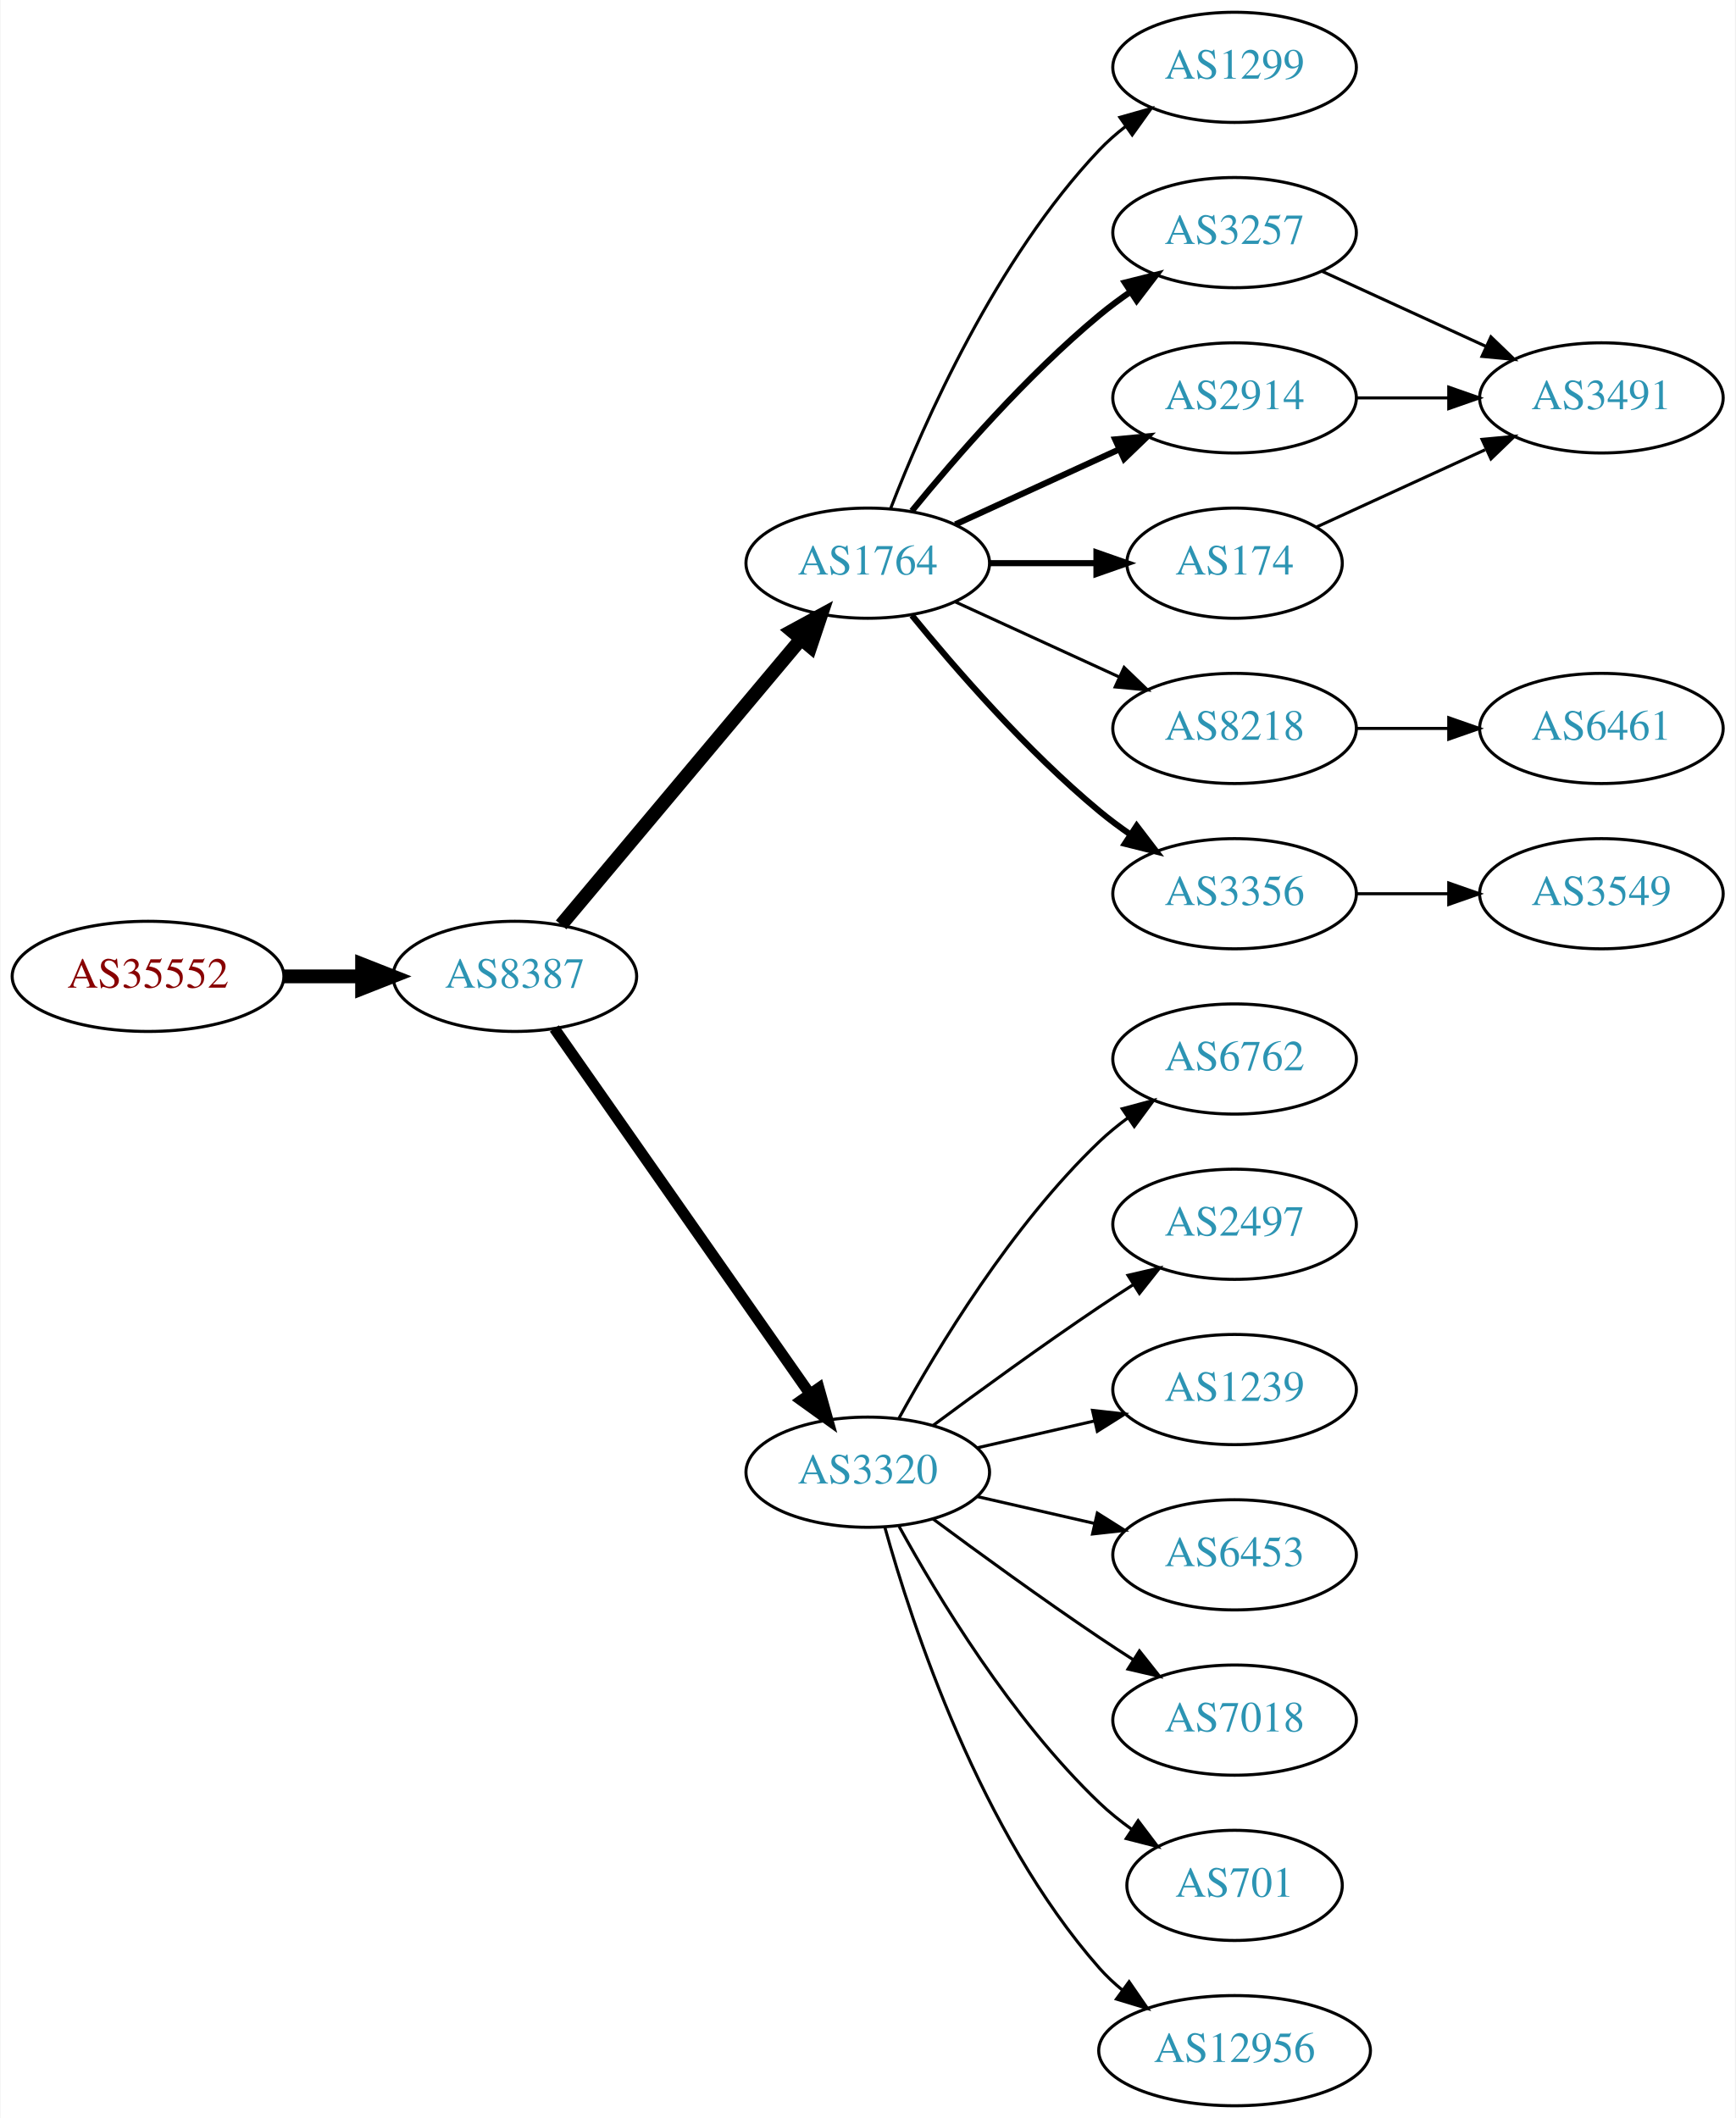
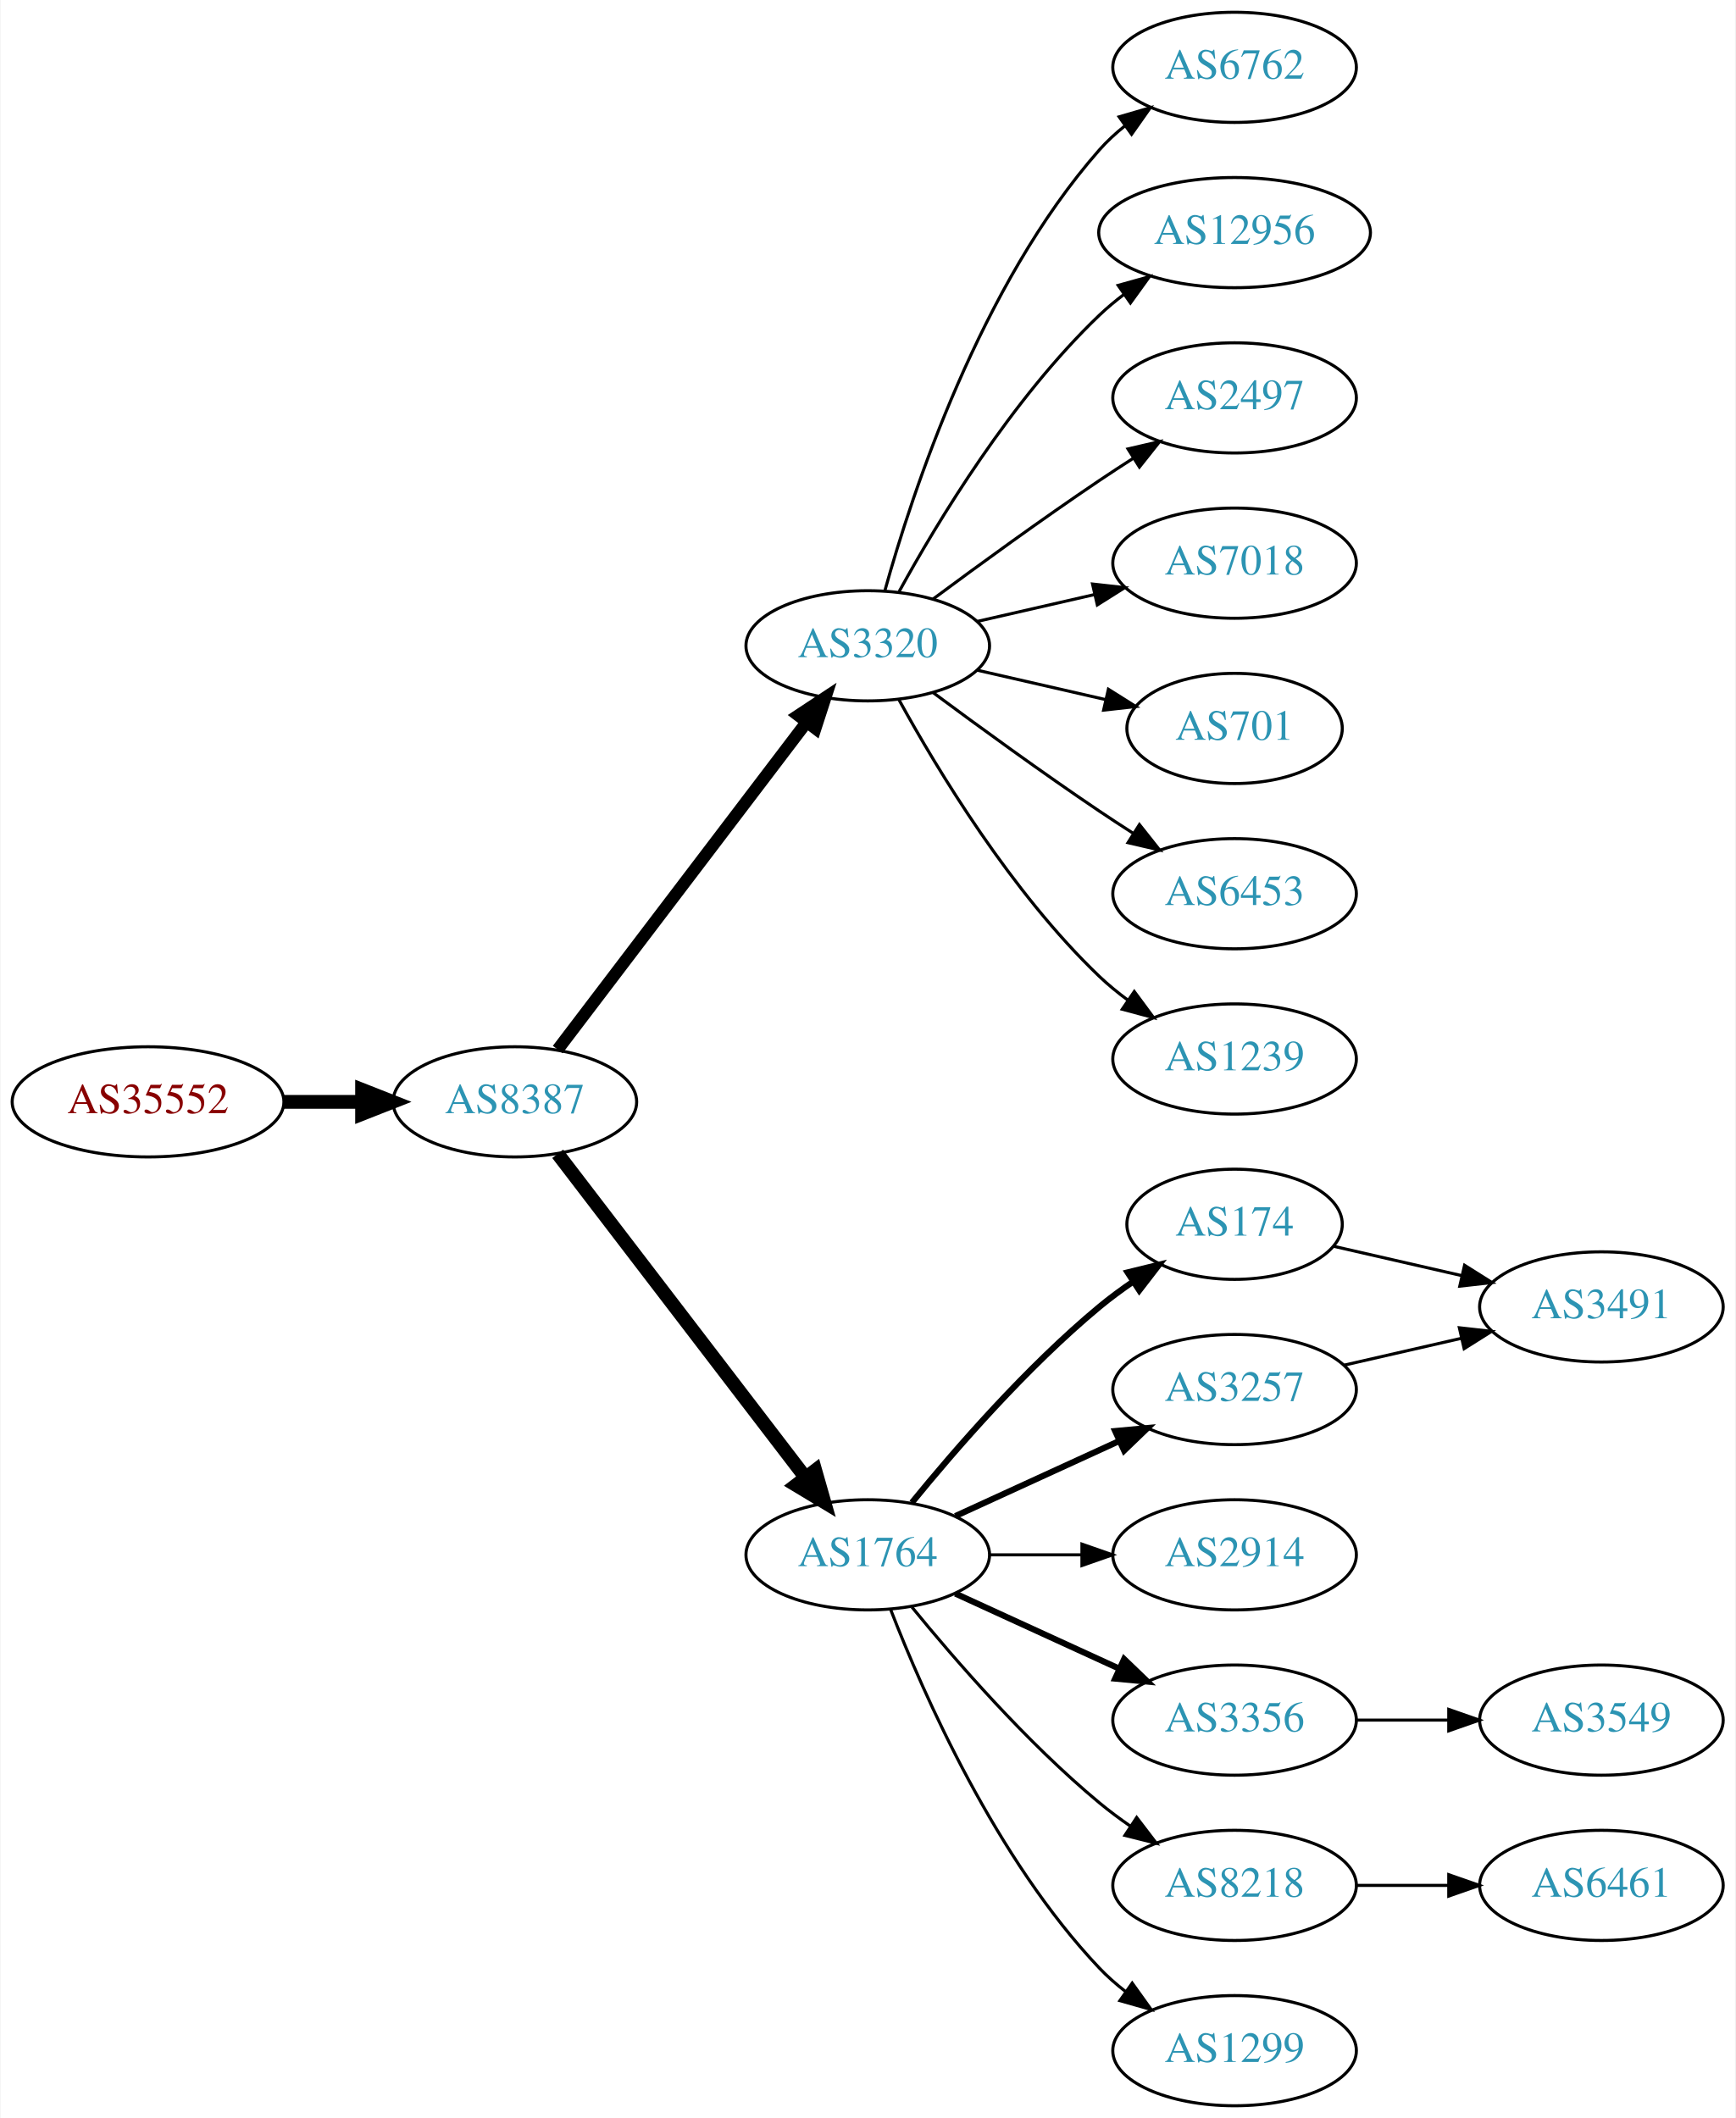
<svg xmlns="http://www.w3.org/2000/svg" xmlns:xlink="http://www.w3.org/1999/xlink" width="567pt" height="692pt" viewBox="0.00 0.00 566.66 692.00">
  <g id="graph0" class="graph" transform="scale(1 1) rotate(0) translate(4 688)">
    <polygon fill="white" stroke="none" points="-4,4 -4,-688 562.663,-688 562.663,4 -4,4" />
    <g id="node1" class="node">
      <g id="a_node1">
        <a xlink:href="/asn/35552" xlink:title="AS35552 ~ Kommunalkredit Austria AG [AT]">
-           <ellipse fill="#ffffff" stroke="black" cx="44.196" cy="-369" rx="44.393" ry="18" />
-           <text text-anchor="middle" x="44.196" y="-365.3" font-family="Times,serif" font-size="14.00" fill="#880000">AS35552</text>
+           <ellipse fill="#ffffff" stroke="black" cx="44.196" cy="-328" rx="44.393" ry="18" />
+           <text text-anchor="middle" x="44.196" y="-324.3" font-family="Times,serif" font-size="14.00" fill="#880000">AS35552</text>
        </a>
      </g>
    </g>
    <g id="node2" class="node">
      <g id="a_node2">
        <a xlink:href="/asn/8387" xlink:title="AS8387 ~ Rennweg 97-99 [AT]">
-           <ellipse fill="#ffffff" stroke="black" cx="164.039" cy="-369" rx="39.794" ry="18" />
-           <text text-anchor="middle" x="164.039" y="-365.3" font-family="Times,serif" font-size="14.00" fill="#2c94b3">AS8387</text>
+           <ellipse fill="#ffffff" stroke="black" cx="164.039" cy="-328" rx="39.794" ry="18" />
+           <text text-anchor="middle" x="164.039" y="-324.3" font-family="Times,serif" font-size="14.00" fill="#2c94b3">AS8387</text>
        </a>
      </g>
    </g>
    <g id="edge1" class="edge">
-       <path fill="none" stroke="black" stroke-width="4.5" d="M88.407,-369C96.72,-369 105.482,-369 113.965,-369" />
-       <polygon fill="black" stroke="black" stroke-width="4.5" points="114.123,-372.938 124.123,-369 114.123,-365.063 114.123,-372.938" />
+       <path fill="none" stroke="black" stroke-width="4.5" d="M88.407,-328C96.72,-328 105.482,-328 113.965,-328" />
+       <polygon fill="black" stroke="black" stroke-width="4.5" points="114.123,-331.938 124.123,-328 114.123,-324.063 114.123,-331.938" />
    </g>
    <g id="node3" class="node">
      <g id="a_node3">
-         <a xlink:href="/asn/1764" xlink:title="AS1764 ~ NEXTLAYER-AS [AT]">
-           <ellipse fill="#ffffff" stroke="black" cx="279.332" cy="-504" rx="39.794" ry="18" />
-           <text text-anchor="middle" x="279.332" y="-500.3" font-family="Times,serif" font-size="14.00" fill="#2c94b3">AS1764</text>
+         <a xlink:href="/asn/3320" xlink:title="AS3320 ~ DTAG [DE]">
+           <ellipse fill="#ffffff" stroke="black" cx="279.332" cy="-477" rx="39.794" ry="18" />
+           <text text-anchor="middle" x="279.332" y="-473.3" font-family="Times,serif" font-size="14.00" fill="#2c94b3">AS3320</text>
        </a>
      </g>
    </g>
    <g id="edge2" class="edge">
-       <path fill="none" stroke="black" stroke-width="4.5" d="M179.158,-385.825C198.833,-409.269 234.637,-451.934 257.415,-479.076" />
-       <polygon fill="black" stroke="black" stroke-width="4.5" points="254.59,-481.834 264.034,-486.963 260.622,-476.772 254.59,-481.834" />
+       <path fill="none" stroke="black" stroke-width="4" d="M178.035,-345.092C198.011,-371.364 236.362,-421.802 259.418,-452.125" />
+       <polygon fill="black" stroke="black" stroke-width="4" points="256.648,-454.265 265.487,-460.107 262.22,-450.028 256.648,-454.265" />
    </g>
    <g id="node4" class="node">
      <g id="a_node4">
-         <a xlink:href="/asn/3320" xlink:title="AS3320 ~ DTAG [DE]">
-           <ellipse fill="#ffffff" stroke="black" cx="279.332" cy="-207" rx="39.794" ry="18" />
-           <text text-anchor="middle" x="279.332" y="-203.3" font-family="Times,serif" font-size="14.00" fill="#2c94b3">AS3320</text>
+         <a xlink:href="/asn/1764" xlink:title="AS1764 ~ NEXTLAYER-AS [AT]">
+           <ellipse fill="#ffffff" stroke="black" cx="279.332" cy="-180" rx="39.794" ry="18" />
+           <text text-anchor="middle" x="279.332" y="-176.3" font-family="Times,serif" font-size="14.00" fill="#2c94b3">AS1764</text>
        </a>
      </g>
    </g>
    <g id="edge3" class="edge">
-       <path fill="none" stroke="black" stroke-width="3.6" d="M176.949,-351.969C196.871,-323.483 237.06,-266.015 260.41,-232.626" />
-       <polygon fill="black" stroke="black" stroke-width="3.6" points="263.377,-234.491 266.24,-224.29 257.641,-230.479 263.377,-234.491" />
+       <path fill="none" stroke="black" stroke-width="4.5" d="M178.035,-311.023C197.904,-285.066 235.954,-235.36 259.048,-205.191" />
+       <polygon fill="black" stroke="black" stroke-width="4.5" points="262.186,-207.569 265.138,-197.235 255.933,-202.783 262.186,-207.569" />
    </g>
    <g id="node5" class="node">
      <g id="a_node5">
-         <a xlink:href="/asn/1299" xlink:title="AS1299 ~ Telia Carrier [EU]">
+         <a xlink:href="/asn/6762" xlink:title="AS6762 ~ TELECOM ITALIA SPARKLE S.p.A. [IT]">
          <ellipse fill="#ffffff" stroke="black" cx="399.174" cy="-666" rx="39.794" ry="18" />
-           <text text-anchor="middle" x="399.174" y="-662.3" font-family="Times,serif" font-size="14.00" fill="#2c94b3">AS1299</text>
+           <text text-anchor="middle" x="399.174" y="-662.3" font-family="Times,serif" font-size="14.00" fill="#2c94b3">AS6762</text>
        </a>
      </g>
    </g>
    <g id="edge4" class="edge">
-       <path fill="none" stroke="black" d="M286.855,-521.994C297.605,-549.728 321.262,-603.429 354.978,-639 357.564,-641.728 360.481,-644.294 363.55,-646.677" />
-       <polygon fill="black" stroke="black" points="361.704,-649.658 371.898,-652.543 365.728,-643.93 361.704,-649.658" />
+       <path fill="none" stroke="black" d="M284.904,-494.946C293.81,-526.995 316.094,-594.842 354.978,-639 357.462,-641.821 360.312,-644.449 363.337,-646.871" />
+       <polygon fill="black" stroke="black" points="361.455,-649.828 371.627,-652.791 365.523,-644.131 361.455,-649.828" />
    </g>
    <g id="node6" class="node">
      <g id="a_node6">
-         <a xlink:href="/asn/3257" xlink:title="AS3257 ~ GTT [DE]">
-           <ellipse fill="#ffffff" stroke="black" cx="399.174" cy="-612" rx="39.794" ry="18" />
-           <text text-anchor="middle" x="399.174" y="-608.3" font-family="Times,serif" font-size="14.00" fill="#2c94b3">AS3257</text>
+         <a xlink:href="/asn/12956" xlink:title="AS12956 ~ TELXIUS [ES]">
+           <ellipse fill="#ffffff" stroke="black" cx="399.174" cy="-612" rx="44.393" ry="18" />
+           <text text-anchor="middle" x="399.174" y="-608.3" font-family="Times,serif" font-size="14.00" fill="#2c94b3">AS12956</text>
        </a>
      </g>
    </g>
    <g id="edge5" class="edge">
-       <path fill="none" stroke="black" stroke-width="2" d="M293.751,-521.065C307.865,-538.375 331.28,-565.345 354.978,-585 358.194,-587.668 361.695,-590.27 365.265,-592.741" />
-       <polygon fill="black" stroke="black" stroke-width="2" points="363.343,-595.666 373.622,-598.236 367.189,-589.817 363.343,-595.666" />
+       <path fill="none" stroke="black" d="M289.573,-494.713C302.118,-517.561 326.295,-557.611 354.978,-585 357.485,-587.393 360.236,-589.687 363.098,-591.855" />
+       <polygon fill="black" stroke="black" points="361.145,-594.759 371.349,-597.61 365.15,-589.018 361.145,-594.759" />
    </g>
    <g id="node7" class="node">
      <g id="a_node7">
-         <a xlink:href="/asn/2914" xlink:title="AS2914 ~ NTT America, Inc. [US]">
+         <a xlink:href="/asn/2497" xlink:title="AS2497 ~ Internet Initiative Japan Inc. [JP]">
          <ellipse fill="#ffffff" stroke="black" cx="399.174" cy="-558" rx="39.794" ry="18" />
-           <text text-anchor="middle" x="399.174" y="-554.3" font-family="Times,serif" font-size="14.00" fill="#2c94b3">AS2914</text>
+           <text text-anchor="middle" x="399.174" y="-554.3" font-family="Times,serif" font-size="14.00" fill="#2c94b3">AS2497</text>
        </a>
      </g>
    </g>
    <g id="edge6" class="edge">
-       <path fill="none" stroke="black" stroke-width="2" d="M307.96,-516.661C323.917,-523.973 344.188,-533.261 361.471,-541.181" />
-       <polygon fill="black" stroke="black" stroke-width="2" points="360.169,-544.435 370.718,-545.419 363.085,-538.071 360.169,-544.435" />
+       <path fill="none" stroke="black" d="M300.662,-492.277C315.524,-503.304 336.269,-518.407 354.978,-531 358.527,-533.389 362.277,-535.839 366.026,-538.242" />
+       <polygon fill="black" stroke="black" points="364.352,-541.325 374.674,-543.712 368.094,-535.409 364.352,-541.325" />
    </g>
    <g id="node8" class="node">
      <g id="a_node8">
-         <a xlink:href="/asn/174" xlink:title="AS174 ~ Cogent Communications [US]">
-           <ellipse fill="#ffffff" stroke="black" cx="399.174" cy="-504" rx="35.194" ry="18" />
-           <text text-anchor="middle" x="399.174" y="-500.3" font-family="Times,serif" font-size="14.00" fill="#2c94b3">AS174</text>
+         <a xlink:href="/asn/7018" xlink:title="AS7018 ~ AT&amp;T Services, Inc. [US]">
+           <ellipse fill="#ffffff" stroke="black" cx="399.174" cy="-504" rx="39.794" ry="18" />
+           <text text-anchor="middle" x="399.174" y="-500.3" font-family="Times,serif" font-size="14.00" fill="#2c94b3">AS7018</text>
        </a>
      </g>
    </g>
    <g id="edge7" class="edge">
-       <path fill="none" stroke="black" stroke-width="2" d="M319.244,-504C330.331,-504 342.491,-504 353.873,-504" />
-       <polygon fill="black" stroke="black" stroke-width="2" points="354.055,-507.5 364.055,-504 354.055,-500.5 354.055,-507.5" />
+       <path fill="none" stroke="black" d="M315.051,-484.955C327.051,-487.704 340.672,-490.825 353.364,-493.733" />
+       <polygon fill="black" stroke="black" points="352.767,-497.187 363.296,-496.009 354.33,-490.364 352.767,-497.187" />
    </g>
    <g id="node9" class="node">
      <g id="a_node9">
-         <a xlink:href="/asn/8218" xlink:title="AS8218 ~ legacy Neotelecoms [FR]">
-           <ellipse fill="#ffffff" stroke="black" cx="399.174" cy="-450" rx="39.794" ry="18" />
-           <text text-anchor="middle" x="399.174" y="-446.3" font-family="Times,serif" font-size="14.00" fill="#2c94b3">AS8218</text>
+         <a xlink:href="/asn/701" xlink:title="AS701 ~ UUNET [US]">
+           <ellipse fill="#ffffff" stroke="black" cx="399.174" cy="-450" rx="35.194" ry="18" />
+           <text text-anchor="middle" x="399.174" y="-446.3" font-family="Times,serif" font-size="14.00" fill="#2c94b3">AS701</text>
        </a>
      </g>
    </g>
    <g id="edge8" class="edge">
-       <path fill="none" stroke="black" d="M307.96,-491.339C323.917,-484.027 344.188,-474.739 361.471,-466.819" />
-       <polygon fill="black" stroke="black" points="363.085,-469.929 370.718,-462.581 360.169,-463.565 363.085,-469.929" />
+       <path fill="none" stroke="black" d="M315.051,-469.045C328.143,-466.045 343.166,-462.604 356.806,-459.478" />
+       <polygon fill="black" stroke="black" points="357.948,-462.807 366.914,-457.162 356.384,-455.984 357.948,-462.807" />
    </g>
    <g id="node10" class="node">
      <g id="a_node10">
-         <a xlink:href="/asn/3356" xlink:title="AS3356 ~ Level 3 Parent, LLC [US]">
+         <a xlink:href="/asn/6453" xlink:title="AS6453 ~ TATA COMMUNICATIONS (AMERICA) INC [US]">
          <ellipse fill="#ffffff" stroke="black" cx="399.174" cy="-396" rx="39.794" ry="18" />
-           <text text-anchor="middle" x="399.174" y="-392.3" font-family="Times,serif" font-size="14.00" fill="#2c94b3">AS3356</text>
+           <text text-anchor="middle" x="399.174" y="-392.3" font-family="Times,serif" font-size="14.00" fill="#2c94b3">AS6453</text>
        </a>
      </g>
    </g>
    <g id="edge9" class="edge">
-       <path fill="none" stroke="black" stroke-width="2" d="M293.751,-486.935C307.865,-469.625 331.28,-442.655 354.978,-423 358.194,-420.332 361.695,-417.73 365.265,-415.259" />
-       <polygon fill="black" stroke="black" stroke-width="2" points="367.189,-418.183 373.622,-409.764 363.343,-412.334 367.189,-418.183" />
+       <path fill="none" stroke="black" d="M300.662,-461.723C315.524,-450.696 336.269,-435.593 354.978,-423 358.527,-420.611 362.277,-418.161 366.026,-415.758" />
+       <polygon fill="black" stroke="black" points="368.094,-418.591 374.674,-410.288 364.352,-412.675 368.094,-418.591" />
    </g>
    <g id="node11" class="node">
      <g id="a_node11">
-         <a xlink:href="/asn/6762" xlink:title="AS6762 ~ TELECOM ITALIA SPARKLE S.p.A. [IT]">
+         <a xlink:href="/asn/1239" xlink:title="AS1239 ~ Sprint [US]">
          <ellipse fill="#ffffff" stroke="black" cx="399.174" cy="-342" rx="39.794" ry="18" />
-           <text text-anchor="middle" x="399.174" y="-338.3" font-family="Times,serif" font-size="14.00" fill="#2c94b3">AS6762</text>
+           <text text-anchor="middle" x="399.174" y="-338.3" font-family="Times,serif" font-size="14.00" fill="#2c94b3">AS1239</text>
        </a>
      </g>
    </g>
    <g id="edge10" class="edge">
-       <path fill="none" stroke="black" d="M289.573,-224.713C302.118,-247.561 326.295,-287.611 354.978,-315 357.846,-317.739 361.035,-320.347 364.344,-322.785" />
-       <polygon fill="black" stroke="black" points="362.468,-325.742 372.704,-328.477 366.407,-319.956 362.468,-325.742" />
+       <path fill="none" stroke="black" d="M289.573,-459.287C302.118,-436.439 326.295,-396.389 354.978,-369 357.846,-366.261 361.035,-363.653 364.344,-361.215" />
+       <polygon fill="black" stroke="black" points="366.407,-364.044 372.704,-355.523 362.468,-358.258 366.407,-364.044" />
    </g>
    <g id="node12" class="node">
      <g id="a_node12">
-         <a xlink:href="/asn/2497" xlink:title="AS2497 ~ Internet Initiative Japan Inc. [JP]">
-           <ellipse fill="#ffffff" stroke="black" cx="399.174" cy="-288" rx="39.794" ry="18" />
-           <text text-anchor="middle" x="399.174" y="-284.3" font-family="Times,serif" font-size="14.00" fill="#2c94b3">AS2497</text>
+         <a xlink:href="/asn/174" xlink:title="AS174 ~ Cogent Communications [US]">
+           <ellipse fill="#ffffff" stroke="black" cx="399.174" cy="-288" rx="35.194" ry="18" />
+           <text text-anchor="middle" x="399.174" y="-284.3" font-family="Times,serif" font-size="14.00" fill="#2c94b3">AS174</text>
        </a>
      </g>
    </g>
    <g id="edge11" class="edge">
-       <path fill="none" stroke="black" d="M300.662,-222.277C315.524,-233.304 336.269,-248.407 354.978,-261 358.527,-263.389 362.277,-265.839 366.026,-268.242" />
-       <polygon fill="black" stroke="black" points="364.352,-271.325 374.674,-273.712 368.094,-265.409 364.352,-271.325" />
+       <path fill="none" stroke="black" stroke-width="2" d="M293.751,-197.065C307.865,-214.375 331.28,-241.345 354.978,-261 358.441,-263.872 362.234,-266.669 366.088,-269.308" />
+       <polygon fill="black" stroke="black" stroke-width="2" points="364.231,-272.275 374.521,-274.797 368.05,-266.408 364.231,-272.275" />
    </g>
    <g id="node13" class="node">
      <g id="a_node13">
-         <a xlink:href="/asn/1239" xlink:title="AS1239 ~ Sprint [US]">
+         <a xlink:href="/asn/3257" xlink:title="AS3257 ~ GTT [DE]">
          <ellipse fill="#ffffff" stroke="black" cx="399.174" cy="-234" rx="39.794" ry="18" />
-           <text text-anchor="middle" x="399.174" y="-230.3" font-family="Times,serif" font-size="14.00" fill="#2c94b3">AS1239</text>
+           <text text-anchor="middle" x="399.174" y="-230.3" font-family="Times,serif" font-size="14.00" fill="#2c94b3">AS3257</text>
        </a>
      </g>
    </g>
    <g id="edge12" class="edge">
-       <path fill="none" stroke="black" d="M315.051,-214.955C327.051,-217.704 340.672,-220.825 353.364,-223.733" />
-       <polygon fill="black" stroke="black" points="352.767,-227.187 363.296,-226.009 354.33,-220.364 352.767,-227.187" />
+       <path fill="none" stroke="black" stroke-width="2" d="M307.96,-192.661C323.917,-199.973 344.188,-209.261 361.471,-217.181" />
+       <polygon fill="black" stroke="black" stroke-width="2" points="360.169,-220.435 370.718,-221.419 363.085,-214.071 360.169,-220.435" />
    </g>
    <g id="node14" class="node">
      <g id="a_node14">
-         <a xlink:href="/asn/6453" xlink:title="AS6453 ~ TATA COMMUNICATIONS (AMERICA) INC [US]">
+         <a xlink:href="/asn/2914" xlink:title="AS2914 ~ NTT America, Inc. [US]">
          <ellipse fill="#ffffff" stroke="black" cx="399.174" cy="-180" rx="39.794" ry="18" />
-           <text text-anchor="middle" x="399.174" y="-176.3" font-family="Times,serif" font-size="14.00" fill="#2c94b3">AS6453</text>
+           <text text-anchor="middle" x="399.174" y="-176.3" font-family="Times,serif" font-size="14.00" fill="#2c94b3">AS2914</text>
        </a>
      </g>
    </g>
    <g id="edge13" class="edge">
-       <path fill="none" stroke="black" d="M315.051,-199.045C327.051,-196.296 340.672,-193.175 353.364,-190.267" />
-       <polygon fill="black" stroke="black" points="354.33,-193.636 363.296,-187.991 352.767,-186.813 354.33,-193.636" />
+       <path fill="none" stroke="black" d="M319.244,-180C328.798,-180 339.147,-180 349.11,-180" />
+       <polygon fill="black" stroke="black" points="349.302,-183.5 359.302,-180 349.302,-176.5 349.302,-183.5" />
    </g>
    <g id="node15" class="node">
      <g id="a_node15">
-         <a xlink:href="/asn/7018" xlink:title="AS7018 ~ AT&amp;T Services, Inc. [US]">
+         <a xlink:href="/asn/3356" xlink:title="AS3356 ~ Level 3 Parent, LLC [US]">
          <ellipse fill="#ffffff" stroke="black" cx="399.174" cy="-126" rx="39.794" ry="18" />
-           <text text-anchor="middle" x="399.174" y="-122.3" font-family="Times,serif" font-size="14.00" fill="#2c94b3">AS7018</text>
+           <text text-anchor="middle" x="399.174" y="-122.3" font-family="Times,serif" font-size="14.00" fill="#2c94b3">AS3356</text>
        </a>
      </g>
    </g>
    <g id="edge14" class="edge">
-       <path fill="none" stroke="black" d="M300.662,-191.723C315.524,-180.696 336.269,-165.593 354.978,-153 358.527,-150.611 362.277,-148.161 366.026,-145.758" />
-       <polygon fill="black" stroke="black" points="368.094,-148.591 374.674,-140.288 364.352,-142.675 368.094,-148.591" />
+       <path fill="none" stroke="black" stroke-width="2" d="M307.96,-167.339C323.917,-160.027 344.188,-150.739 361.471,-142.819" />
+       <polygon fill="black" stroke="black" stroke-width="2" points="363.085,-145.929 370.718,-138.581 360.169,-139.565 363.085,-145.929" />
    </g>
    <g id="node16" class="node">
      <g id="a_node16">
-         <a xlink:href="/asn/701" xlink:title="AS701 ~ UUNET [US]">
-           <ellipse fill="#ffffff" stroke="black" cx="399.174" cy="-72" rx="35.194" ry="18" />
-           <text text-anchor="middle" x="399.174" y="-68.3" font-family="Times,serif" font-size="14.00" fill="#2c94b3">AS701</text>
+         <a xlink:href="/asn/8218" xlink:title="AS8218 ~ legacy Neotelecoms [FR]">
+           <ellipse fill="#ffffff" stroke="black" cx="399.174" cy="-72" rx="39.794" ry="18" />
+           <text text-anchor="middle" x="399.174" y="-68.3" font-family="Times,serif" font-size="14.00" fill="#2c94b3">AS8218</text>
        </a>
      </g>
    </g>
    <g id="edge15" class="edge">
-       <path fill="none" stroke="black" d="M289.573,-189.287C302.118,-166.439 326.295,-126.389 354.978,-99 358.232,-95.893 361.899,-92.954 365.685,-90.24" />
-       <polygon fill="black" stroke="black" points="367.663,-93.128 374.054,-84.678 363.788,-87.299 367.663,-93.128" />
+       <path fill="none" stroke="black" d="M293.751,-162.935C307.865,-145.625 331.28,-118.655 354.978,-99 358.194,-96.332 361.695,-93.73 365.265,-91.259" />
+       <polygon fill="black" stroke="black" points="367.189,-94.183 373.622,-85.764 363.343,-88.334 367.189,-94.183" />
    </g>
    <g id="node17" class="node">
      <g id="a_node17">
-         <a xlink:href="/asn/12956" xlink:title="AS12956 ~ TELXIUS [ES]">
-           <ellipse fill="#ffffff" stroke="black" cx="399.174" cy="-18" rx="44.393" ry="18" />
-           <text text-anchor="middle" x="399.174" y="-14.3" font-family="Times,serif" font-size="14.00" fill="#2c94b3">AS12956</text>
+         <a xlink:href="/asn/1299" xlink:title="AS1299 ~ Telia Carrier [EU]">
+           <ellipse fill="#ffffff" stroke="black" cx="399.174" cy="-18" rx="39.794" ry="18" />
+           <text text-anchor="middle" x="399.174" y="-14.3" font-family="Times,serif" font-size="14.00" fill="#2c94b3">AS1299</text>
        </a>
      </g>
    </g>
    <g id="edge16" class="edge">
-       <path fill="none" stroke="black" d="M284.904,-189.054C293.81,-157.005 316.094,-89.158 354.978,-45 357.268,-42.399 359.87,-39.962 362.633,-37.699" />
-       <polygon fill="black" stroke="black" points="364.712,-40.514 370.727,-31.792 360.586,-34.86 364.712,-40.514" />
+       <path fill="none" stroke="black" d="M286.855,-162.006C297.605,-134.272 321.262,-80.571 354.978,-45 357.564,-42.272 360.481,-39.706 363.55,-37.323" />
+       <polygon fill="black" stroke="black" points="365.728,-40.069 371.898,-31.457 361.704,-34.342 365.728,-40.069" />
    </g>
    <g id="node18" class="node">
      <g id="a_node18">
        <a xlink:href="/asn/3491" xlink:title="AS3491 ~ PCCW Global, Inc. [US]">
-           <ellipse fill="#ffffff" stroke="black" cx="519.017" cy="-558" rx="39.794" ry="18" />
-           <text text-anchor="middle" x="519.017" y="-554.3" font-family="Times,serif" font-size="14.00" fill="#2c94b3">AS3491</text>
+           <ellipse fill="#ffffff" stroke="black" cx="519.017" cy="-261" rx="39.794" ry="18" />
+           <text text-anchor="middle" x="519.017" y="-257.3" font-family="Times,serif" font-size="14.00" fill="#2c94b3">AS3491</text>
        </a>
      </g>
    </g>
    <g id="edge17" class="edge">
-       <path fill="none" stroke="black" d="M427.803,-599.339C443.76,-592.027 464.031,-582.739 481.313,-574.819" />
-       <polygon fill="black" stroke="black" points="482.928,-577.929 490.561,-570.581 480.012,-571.565 482.928,-577.929" />
+       <path fill="none" stroke="black" d="M431.444,-280.835C444.284,-277.894 459.388,-274.433 473.356,-271.233" />
+       <polygon fill="black" stroke="black" points="474.311,-274.605 483.276,-268.96 472.747,-267.781 474.311,-274.605" />
    </g>
    <g id="edge18" class="edge">
-       <path fill="none" stroke="black" d="M439.087,-558C448.64,-558 458.99,-558 468.952,-558" />
-       <polygon fill="black" stroke="black" points="469.145,-561.5 479.145,-558 469.145,-554.5 469.145,-561.5" />
-     </g>
-     <g id="edge20" class="edge">
-       <path fill="none" stroke="black" d="M426.035,-515.851C442.156,-523.238 463.158,-532.862 481.023,-541.048" />
-       <polygon fill="black" stroke="black" points="480.026,-544.441 490.575,-545.425 482.942,-538.077 480.026,-544.441" />
+       <path fill="none" stroke="black" d="M434.893,-241.955C446.893,-244.704 460.514,-247.825 473.207,-250.733" />
+       <polygon fill="black" stroke="black" points="472.609,-254.187 483.138,-253.009 474.173,-247.364 472.609,-254.187" />
    </g>
    <g id="node19" class="node">
      <g id="a_node19">
-         <a xlink:href="/asn/6461" xlink:title="AS6461 ~ Zayo Bandwidth [US]">
-           <ellipse fill="#ffffff" stroke="black" cx="519.017" cy="-450" rx="39.794" ry="18" />
-           <text text-anchor="middle" x="519.017" y="-446.3" font-family="Times,serif" font-size="14.00" fill="#2c94b3">AS6461</text>
+         <a xlink:href="/asn/3549" xlink:title="AS3549 ~ Level 3 Parent, LLC [US]">
+           <ellipse fill="#ffffff" stroke="black" cx="519.017" cy="-126" rx="39.794" ry="18" />
+           <text text-anchor="middle" x="519.017" y="-122.3" font-family="Times,serif" font-size="14.00" fill="#2c94b3">AS3549</text>
        </a>
      </g>
    </g>
    <g id="edge19" class="edge">
-       <path fill="none" stroke="black" d="M439.087,-450C448.64,-450 458.99,-450 468.952,-450" />
-       <polygon fill="black" stroke="black" points="469.145,-453.5 479.145,-450 469.145,-446.5 469.145,-453.5" />
+       <path fill="none" stroke="black" d="M439.087,-126C448.64,-126 458.99,-126 468.952,-126" />
+       <polygon fill="black" stroke="black" points="469.145,-129.5 479.145,-126 469.145,-122.5 469.145,-129.5" />
    </g>
    <g id="node20" class="node">
      <g id="a_node20">
-         <a xlink:href="/asn/3549" xlink:title="AS3549 ~ Level 3 Parent, LLC [US]">
-           <ellipse fill="#ffffff" stroke="black" cx="519.017" cy="-396" rx="39.794" ry="18" />
-           <text text-anchor="middle" x="519.017" y="-392.3" font-family="Times,serif" font-size="14.00" fill="#2c94b3">AS3549</text>
-         </a>
-       </g>
-     </g>
-     <g id="edge21" class="edge">
-       <path fill="none" stroke="black" d="M439.087,-396C448.64,-396 458.99,-396 468.952,-396" />
-       <polygon fill="black" stroke="black" points="469.145,-399.5 479.145,-396 469.145,-392.5 469.145,-399.5" />
+         <a xlink:href="/asn/6461" xlink:title="AS6461 ~ Zayo Bandwidth [US]">
+           <ellipse fill="#ffffff" stroke="black" cx="519.017" cy="-72" rx="39.794" ry="18" />
+           <text text-anchor="middle" x="519.017" y="-68.3" font-family="Times,serif" font-size="14.00" fill="#2c94b3">AS6461</text>
+         </a>
+       </g>
+     </g>
+     <g id="edge20" class="edge">
+       <path fill="none" stroke="black" d="M439.087,-72C448.64,-72 458.99,-72 468.952,-72" />
+       <polygon fill="black" stroke="black" points="469.145,-75.5 479.145,-72 469.145,-68.5 469.145,-75.5" />
    </g>
  </g>
</svg>
